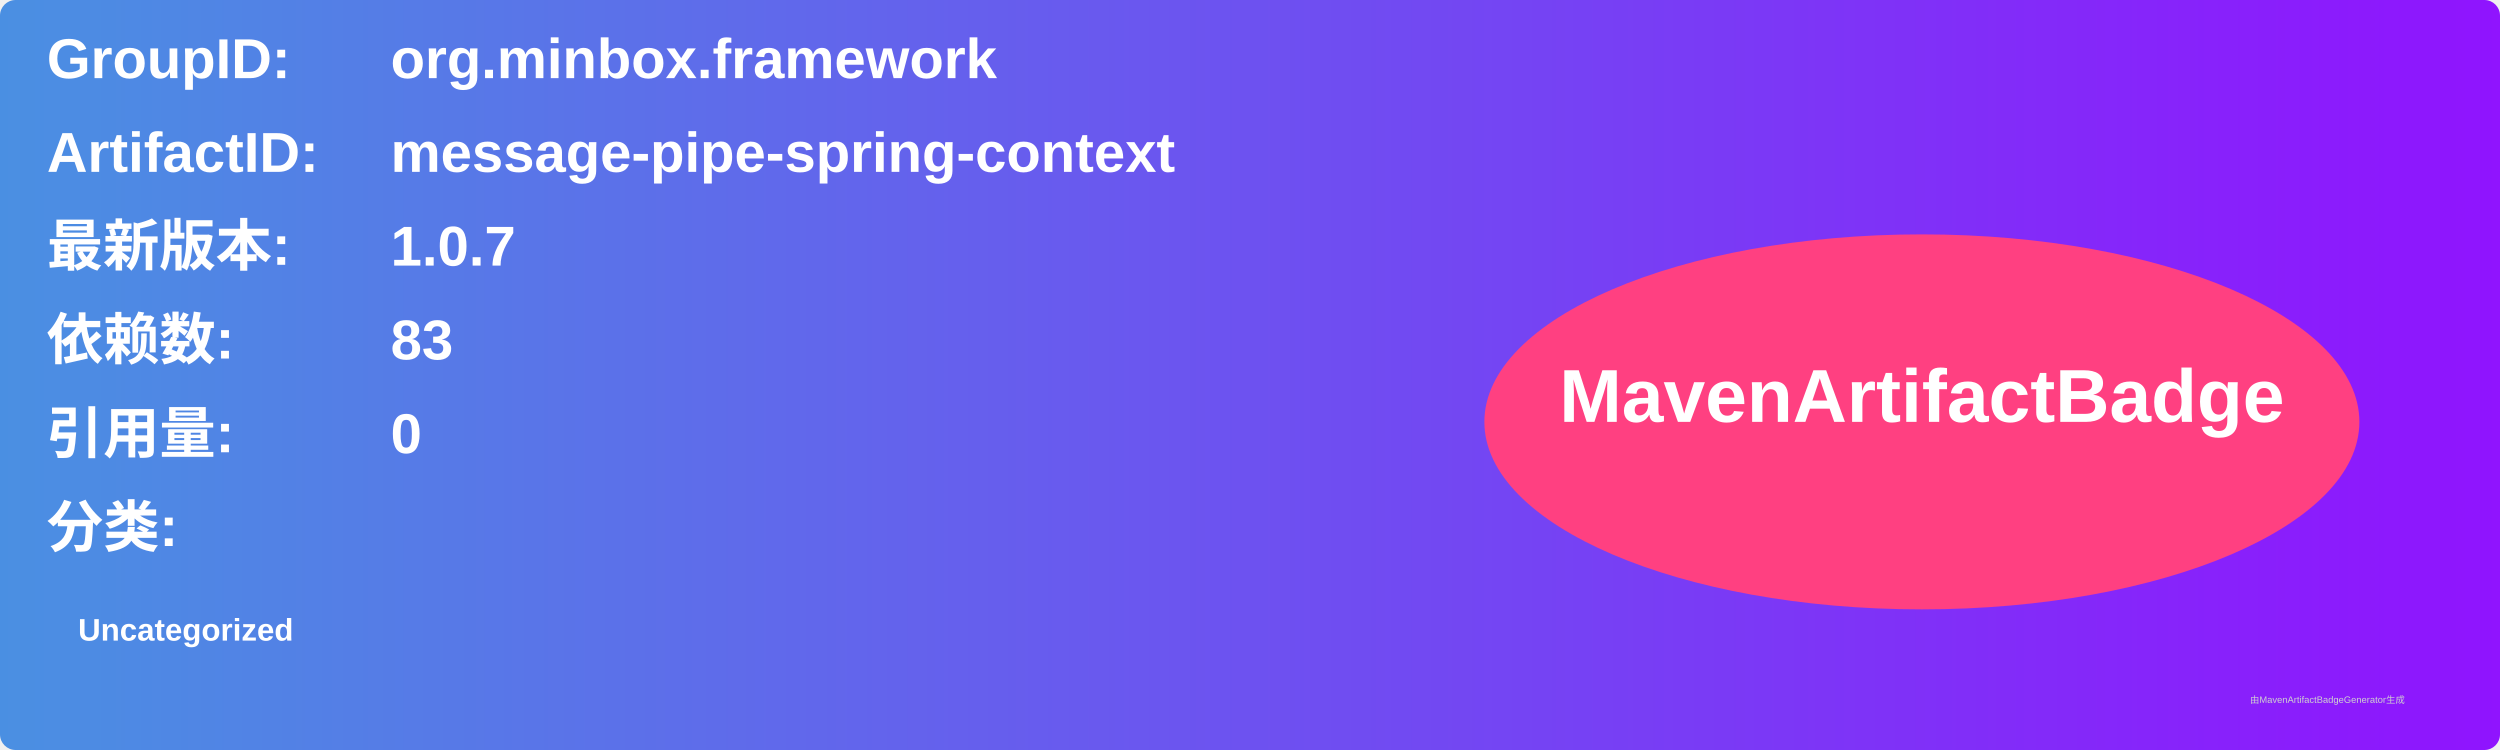
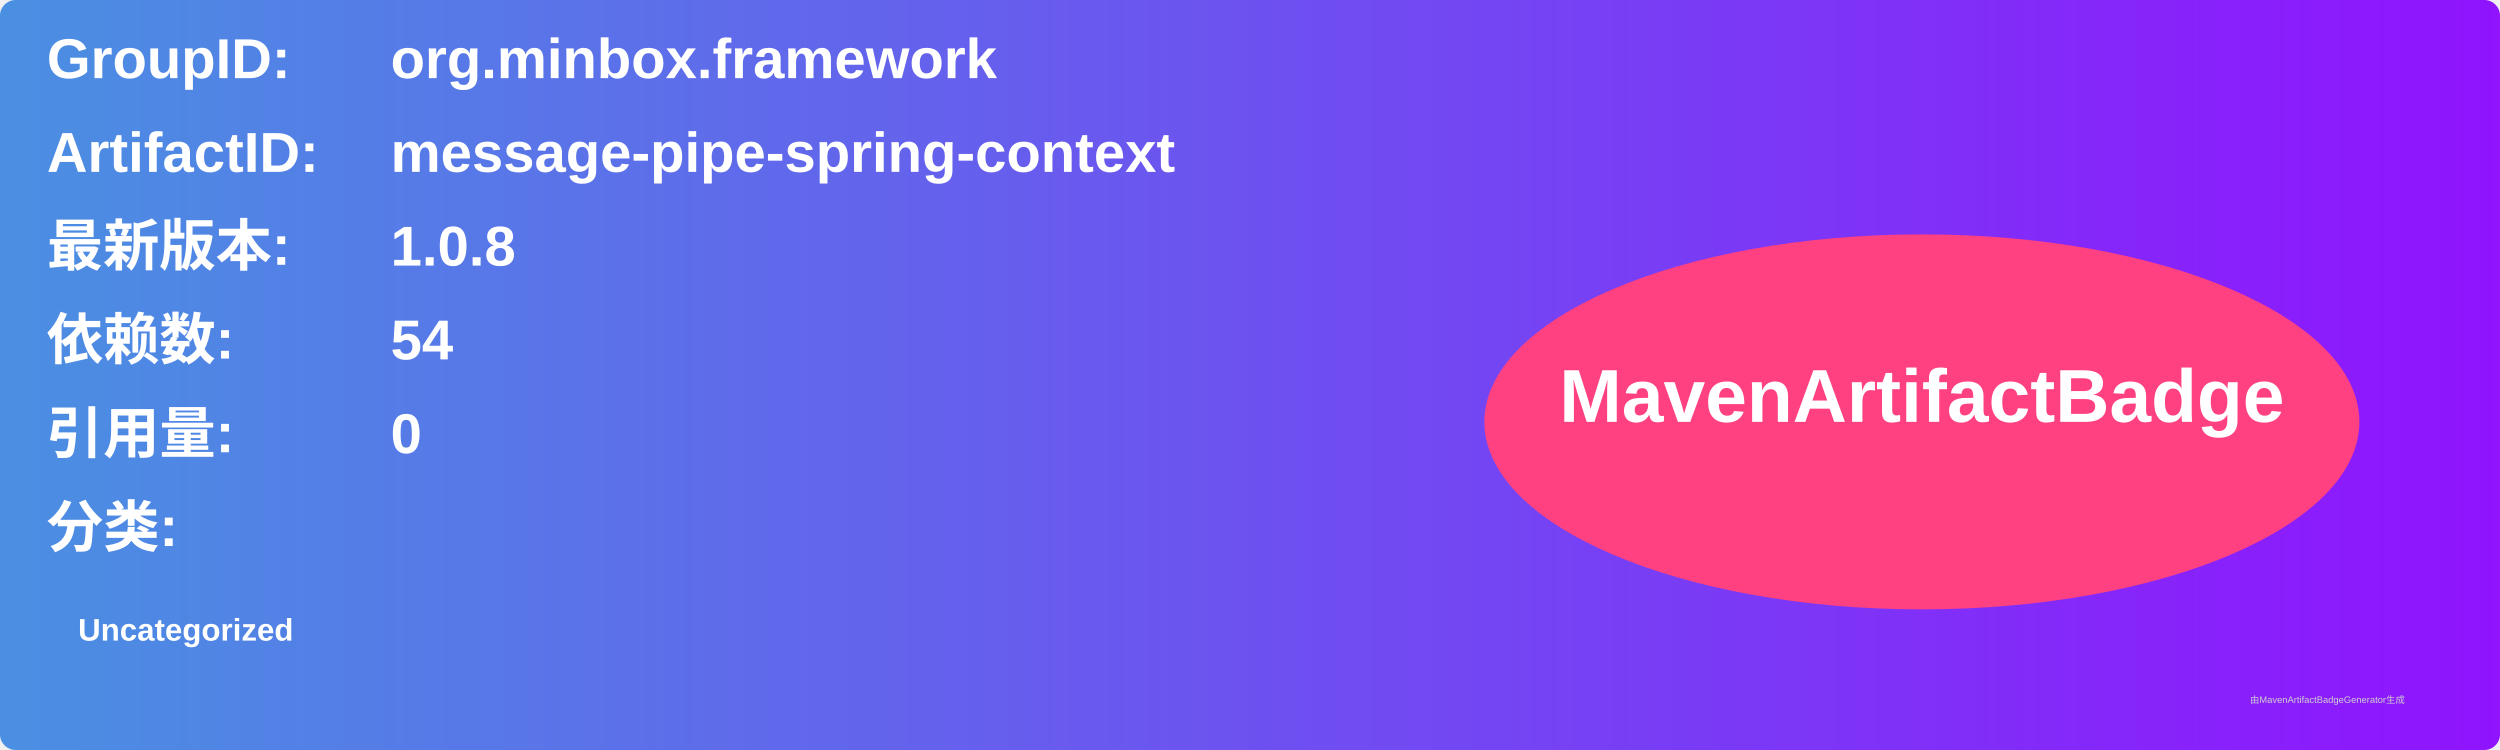
<svg xmlns="http://www.w3.org/2000/svg" width="800" height="240" viewBox="0 0 800 240">
  <linearGradient id="grad" x1="0%" y1="0%" x2="100%" y2="0%">
    <stop offset="0%" stop-color="#4a90e2" />
    <stop offset="100%" stop-color="#9013fe" />
  </linearGradient>
  <rect width="100%" height="100%" rx="5" ry="5" fill="url(#grad)" />
  <g transform="translate(15, 15)">
    <text x="0" y="10" font-family="Arial" font-size="18" fill="white" font-weight="bold" width="260">GroupID:</text>
    <text x="110" y="10" font-family="Arial" font-size="18" fill="white" font-weight="bold" width="460">org.minbox.framework</text>
    <text x="0" y="40" font-family="Arial" font-size="18" fill="white" font-weight="bold" width="260">ArtifactID:</text>
    <text x="110" y="40" font-family="Arial" font-size="18" fill="white" font-weight="bold" width="460">message-pipe-spring-context</text>
    <text x="0" y="70" font-family="Arial" font-size="18" fill="white" font-weight="bold">最新版本:</text>
    <text x="110" y="70" font-family="Arial" font-size="18" fill="white" font-weight="bold">
-       <tspan font-weight="bold">1.0.7</tspan>
+       <tspan font-weight="bold">1.0.8</tspan>
    </text>
    <text x="0" y="100" font-family="Arial" font-size="18" fill="white" font-weight="bold">依赖数: </text>
    <text x="110" y="100" font-family="Arial" font-size="18" fill="white">
-       <tspan font-weight="bold">83</tspan>
+       <tspan font-weight="bold">54</tspan>
    </text>
    <text x="0" y="130" font-family="Arial" font-size="18" fill="white" font-weight="bold">引用量: </text>
    <text x="110" y="130" font-family="Arial" font-size="18" fill="white">
      <tspan font-weight="bold">0</tspan>
    </text>
    <text x="0" y="160" font-family="Arial" font-size="18" fill="white" font-weight="bold">分类:</text>
    <text x="10" y="190" font-family="Arial" font-size="10" fill="white">
      <tspan font-weight="bold">Uncategorized</tspan>
    </text>
    <ellipse cx="600" cy="120" rx="140" ry="60" fill="#ff4081" />
    <text x="600" y="120" text-anchor="middle" font-family="Arial" font-size="24" fill="white" font-weight="bold">MavenArtifactBadge</text>
  </g>
  <text x="720" y="225" font-family="Arial" font-size="3" fill="#d0d0d0">由MavenArtifactBadgeGenerator生成</text>
</svg>
